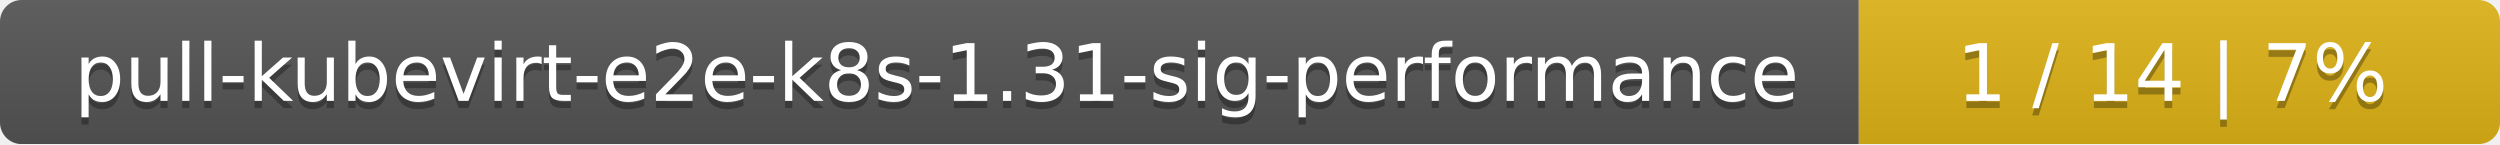
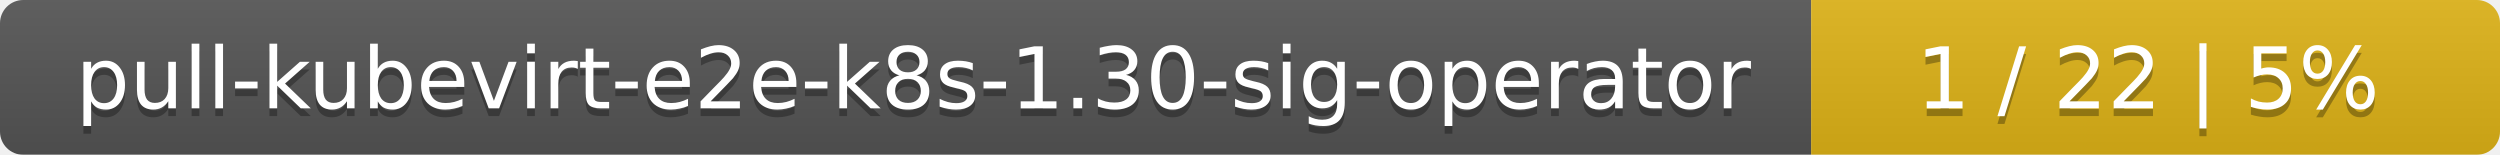
- <svg xmlns="http://www.w3.org/2000/svg" width="347" height="20">
+ <svg xmlns="http://www.w3.org/2000/svg" width="323" height="20">
  <linearGradient id="smooth" x2="0" y2="100%">
    <stop offset="0" stop-color="#bbb" stop-opacity=".1" />
    <stop offset="1" stop-opacity=".1" />
  </linearGradient>
  <mask id="round">
-     <rect width="347" height="20" rx="3" fill="#fff" />
+     <rect width="323" height="20" rx="3" fill="#fff" />
  </mask>
  <g mask="url(#round)">
-     <rect width="258" height="20" fill="#555" />
-     <rect x="258" width="89" height="20" fill="#dfb317" />
-     <rect width="347" height="20" fill="url(#smooth)" />
+     <rect width="234" height="20" fill="#555" />
+     <rect x="234" width="89" height="20" fill="#dfb317" />
+     <rect width="323" height="20" fill="url(#smooth)" />
  </g>
  <g fill="#fff" text-anchor="middle" font-family="DejaVu Sans,Verdana,Geneva,sans-serif" font-size="11">
-     <text x="130" y="15" fill="#010101" fill-opacity=".3">pull-kubevirt-e2e-k8s-1.31-sig-performance</text>
-     <text x="130" y="14">pull-kubevirt-e2e-k8s-1.31-sig-performance</text>
-     <text x="301.5" y="15" fill="#010101" fill-opacity=".3">1 / 14    |    7%</text>
-     <text x="301.5" y="14">1 / 14    |    7%</text>
+     <text x="118" y="15" fill="#010101" fill-opacity=".3">pull-kubevirt-e2e-k8s-1.30-sig-operator</text>
+     <text x="118" y="14">pull-kubevirt-e2e-k8s-1.30-sig-operator</text>
+     <text x="277.5" y="15" fill="#010101" fill-opacity=".3">1 / 22    |    5%</text>
+     <text x="277.5" y="14">1 / 22    |    5%</text>
  </g>
</svg>
